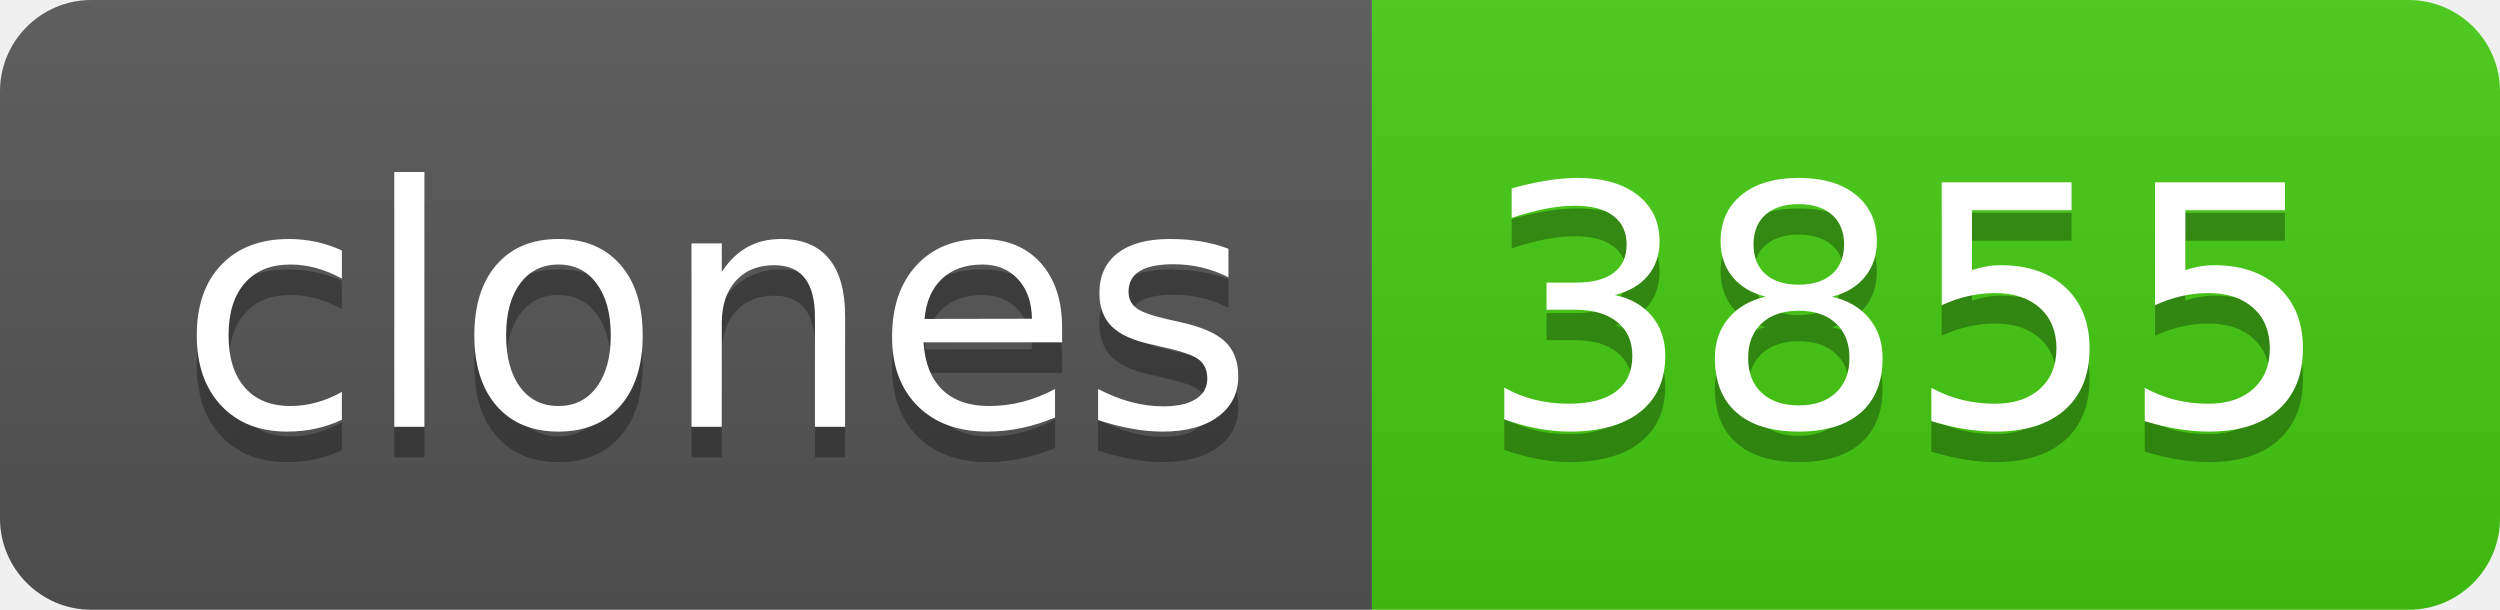
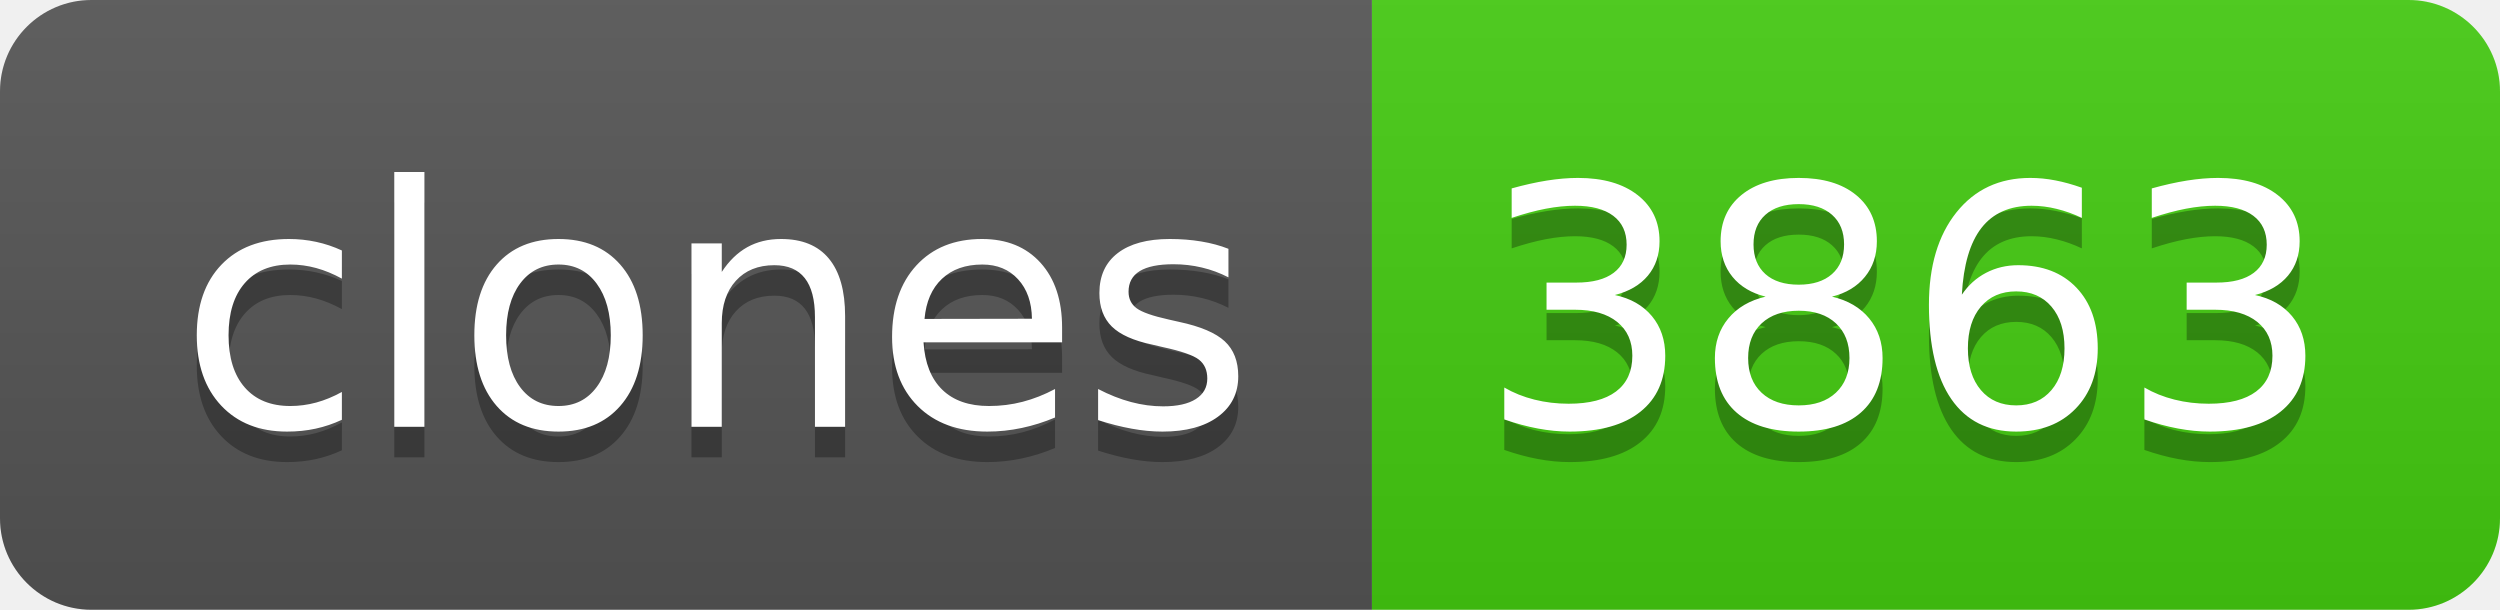
- <svg xmlns="http://www.w3.org/2000/svg" width="82" height="20" role="img" aria-label="clones: 3855">
+ <svg xmlns="http://www.w3.org/2000/svg" width="82" height="20" role="img" aria-label="clones: 3863">
  <linearGradient id="s" x2="0" y2="100%">
    <stop offset="0" stop-color="#bbb" stop-opacity=".1" />
    <stop offset="1" stop-opacity=".1" />
  </linearGradient>
  <clipPath id="r">
    <rect width="82" height="20" rx="3" fill="#fff" />
  </clipPath>
  <g clip-path="url(#r)">
    <rect width="45" height="20" fill="#555" />
    <rect x="45" width="37" height="20" fill="#4c1" />
    <rect width="82" height="20" fill="url(#s)" />
  </g>
  <g fill="#fff" text-anchor="middle" font-family="Verdana,Geneva,DejaVu Sans,sans-serif" text-rendering="geometricPrecision" font-size="110">
    <text aria-hidden="true" x="235" y="150" fill="#010101" fill-opacity=".3" transform="scale(.1)" textLength="350">clones</text>
    <text x="235" y="140" transform="scale(.1)" fill="#fff" textLength="350">clones</text>
-     <text aria-hidden="true" x="625" y="150" fill="#010101" fill-opacity=".3" transform="scale(.1)" textLength="270">3855</text>
-     <text x="625" y="140" transform="scale(.1)" fill="#fff" textLength="270">3855</text>
+     <text aria-hidden="true" x="625" y="150" fill="#010101" fill-opacity=".3" transform="scale(.1)" textLength="270">3863</text>
+     <text x="625" y="140" transform="scale(.1)" fill="#fff" textLength="270">3863</text>
  </g>
</svg>
